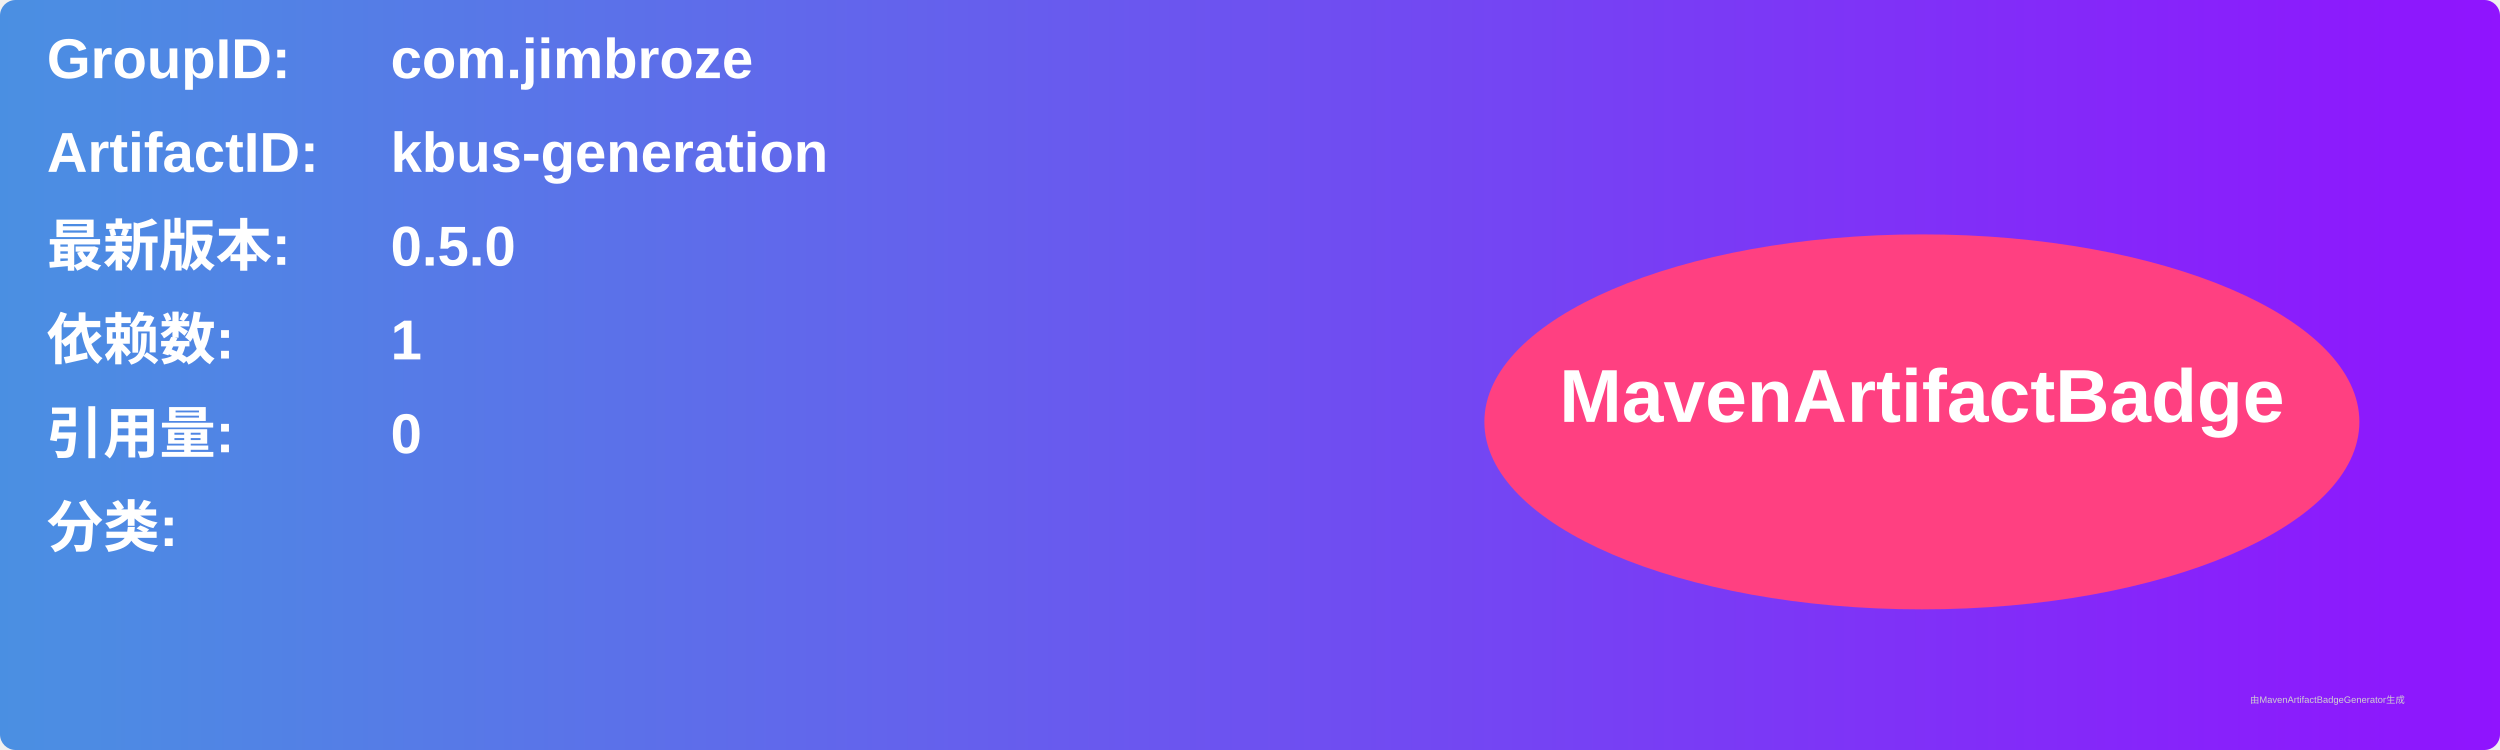
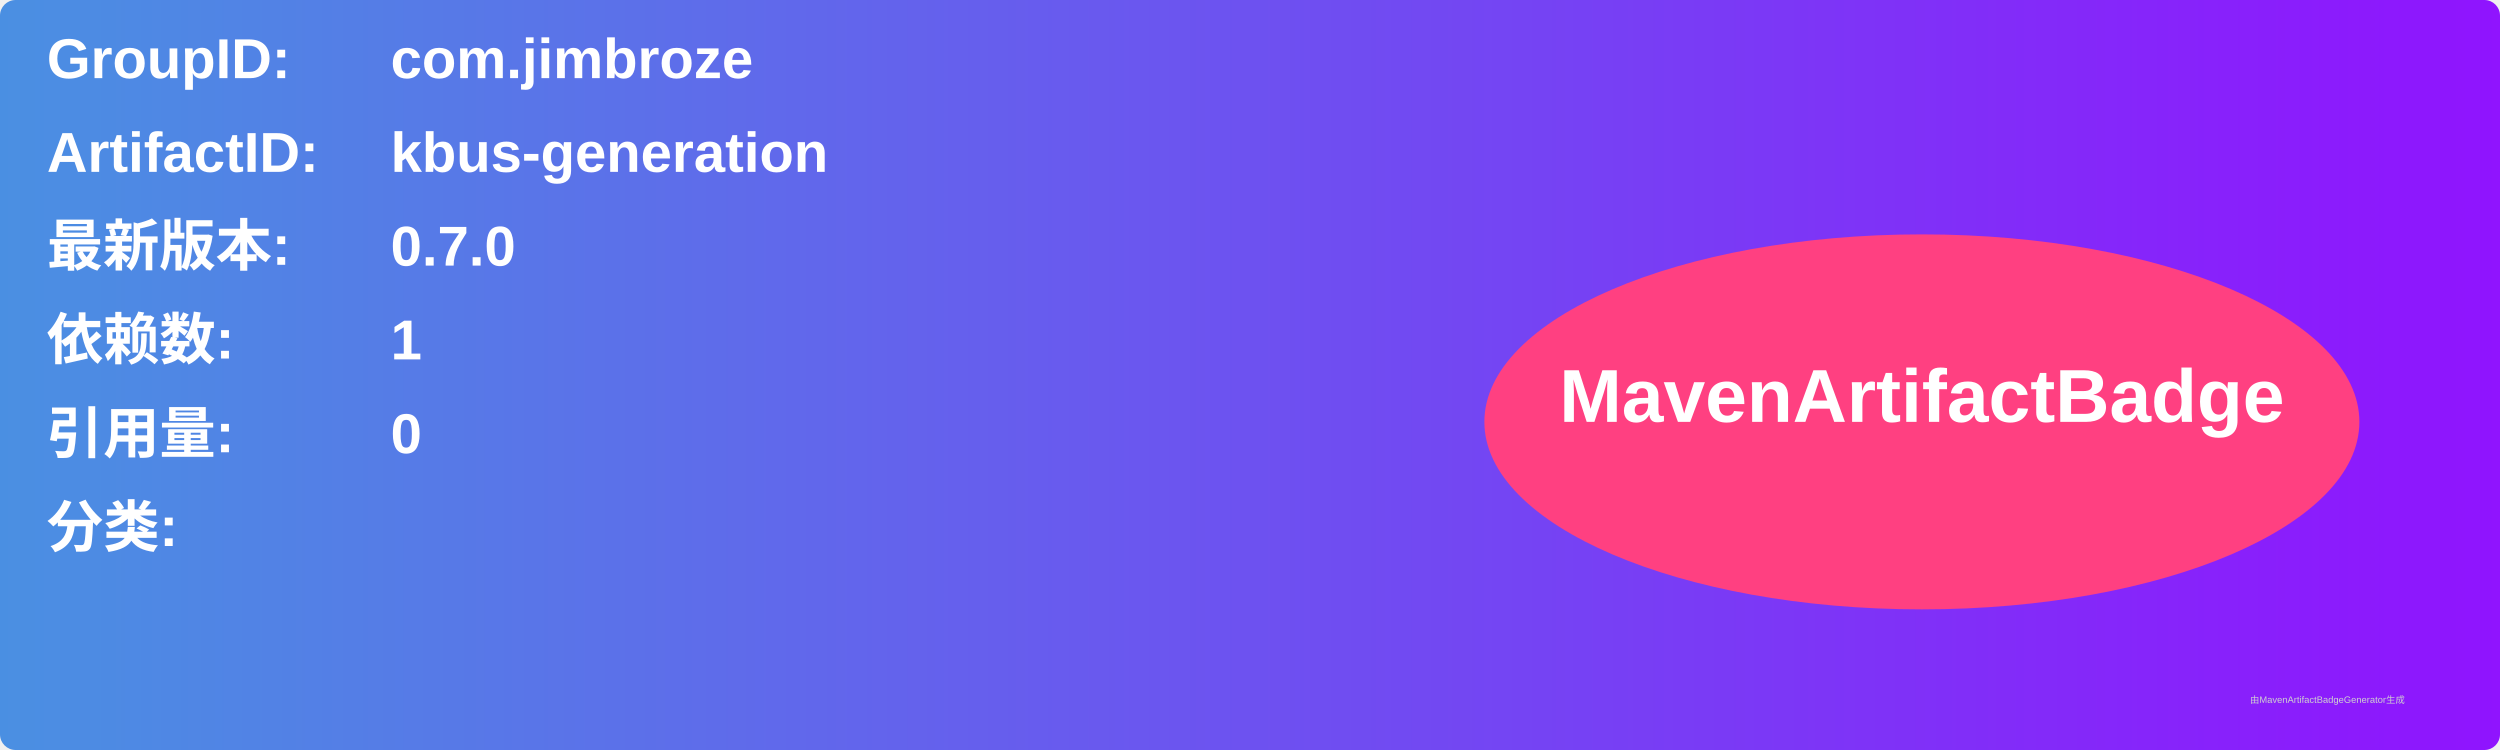
<svg xmlns="http://www.w3.org/2000/svg" width="800" height="240" viewBox="0 0 800 240">
  <linearGradient id="grad" x1="0%" y1="0%" x2="100%" y2="0%">
    <stop offset="0%" stop-color="#4a90e2" />
    <stop offset="100%" stop-color="#9013fe" />
  </linearGradient>
  <rect width="100%" height="100%" rx="5" ry="5" fill="url(#grad)" />
  <g transform="translate(15, 15)">
    <text x="0" y="10" font-family="Arial" font-size="18" fill="white" font-weight="bold" width="260">GroupID:</text>
    <text x="110" y="10" font-family="Arial" font-size="18" fill="white" font-weight="bold" width="460">com.jimbroze</text>
    <text x="0" y="40" font-family="Arial" font-size="18" fill="white" font-weight="bold" width="260">ArtifactID:</text>
    <text x="110" y="40" font-family="Arial" font-size="18" fill="white" font-weight="bold" width="460">kbus-generation</text>
    <text x="0" y="70" font-family="Arial" font-size="18" fill="white" font-weight="bold">最新版本:</text>
    <text x="110" y="70" font-family="Arial" font-size="18" fill="white" font-weight="bold">
-       <tspan font-weight="bold">0.5.0</tspan>
+       <tspan font-weight="bold">0.7.0</tspan>
    </text>
    <text x="0" y="100" font-family="Arial" font-size="18" fill="white" font-weight="bold">依赖数: </text>
    <text x="110" y="100" font-family="Arial" font-size="18" fill="white">
      <tspan font-weight="bold">1</tspan>
    </text>
    <text x="0" y="130" font-family="Arial" font-size="18" fill="white" font-weight="bold">引用量: </text>
    <text x="110" y="130" font-family="Arial" font-size="18" fill="white">
      <tspan font-weight="bold">0</tspan>
    </text>
    <text x="0" y="160" font-family="Arial" font-size="18" fill="white" font-weight="bold">分类:</text>
    <text x="10" y="190" font-family="Arial" font-size="10" fill="white">
      <tspan font-weight="bold" />
    </text>
    <ellipse cx="600" cy="120" rx="140" ry="60" fill="#ff4081" />
    <text x="600" y="120" text-anchor="middle" font-family="Arial" font-size="24" fill="white" font-weight="bold">MavenArtifactBadge</text>
  </g>
  <text x="720" y="225" font-family="Arial" font-size="3" fill="#d0d0d0">由MavenArtifactBadgeGenerator生成</text>
</svg>
